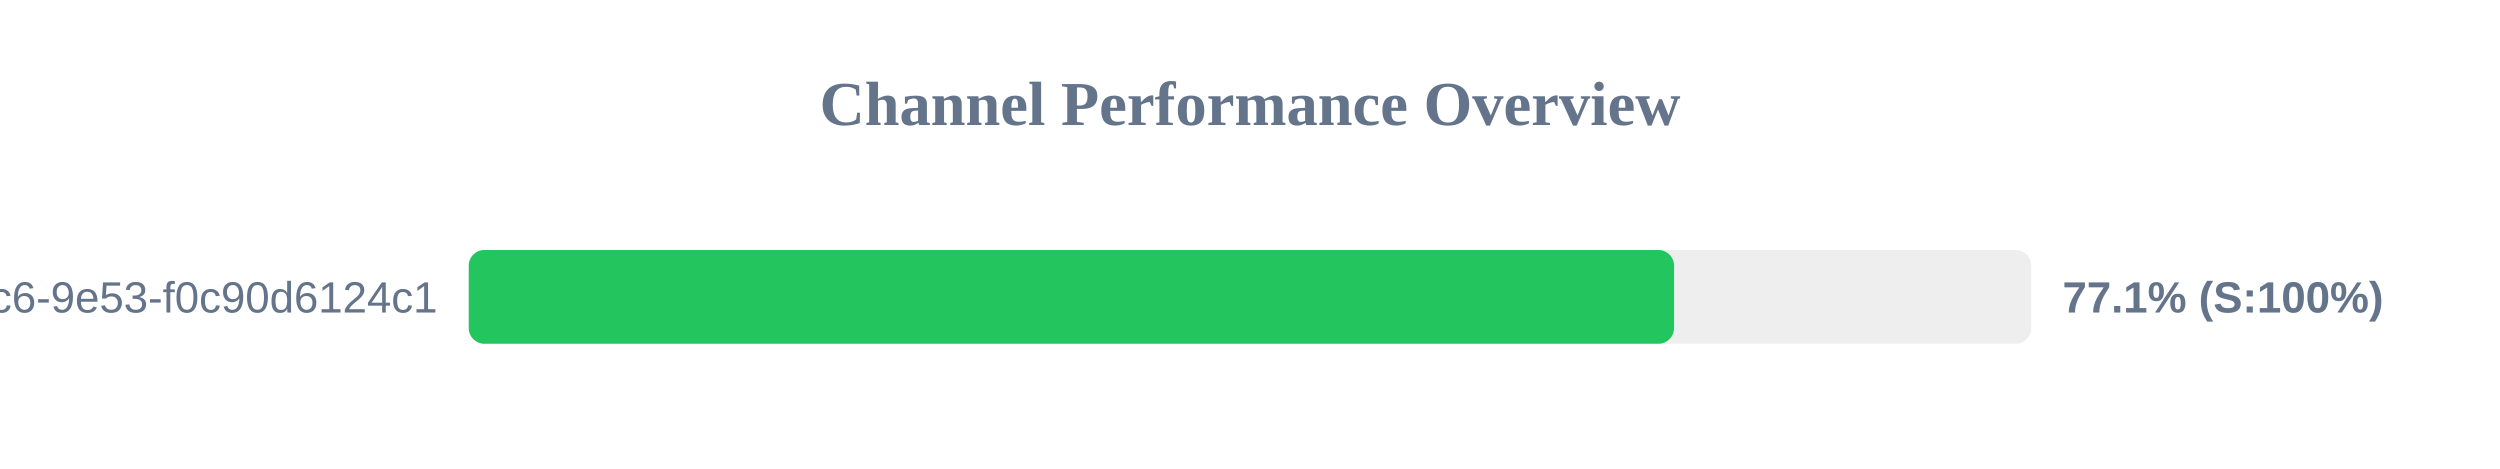
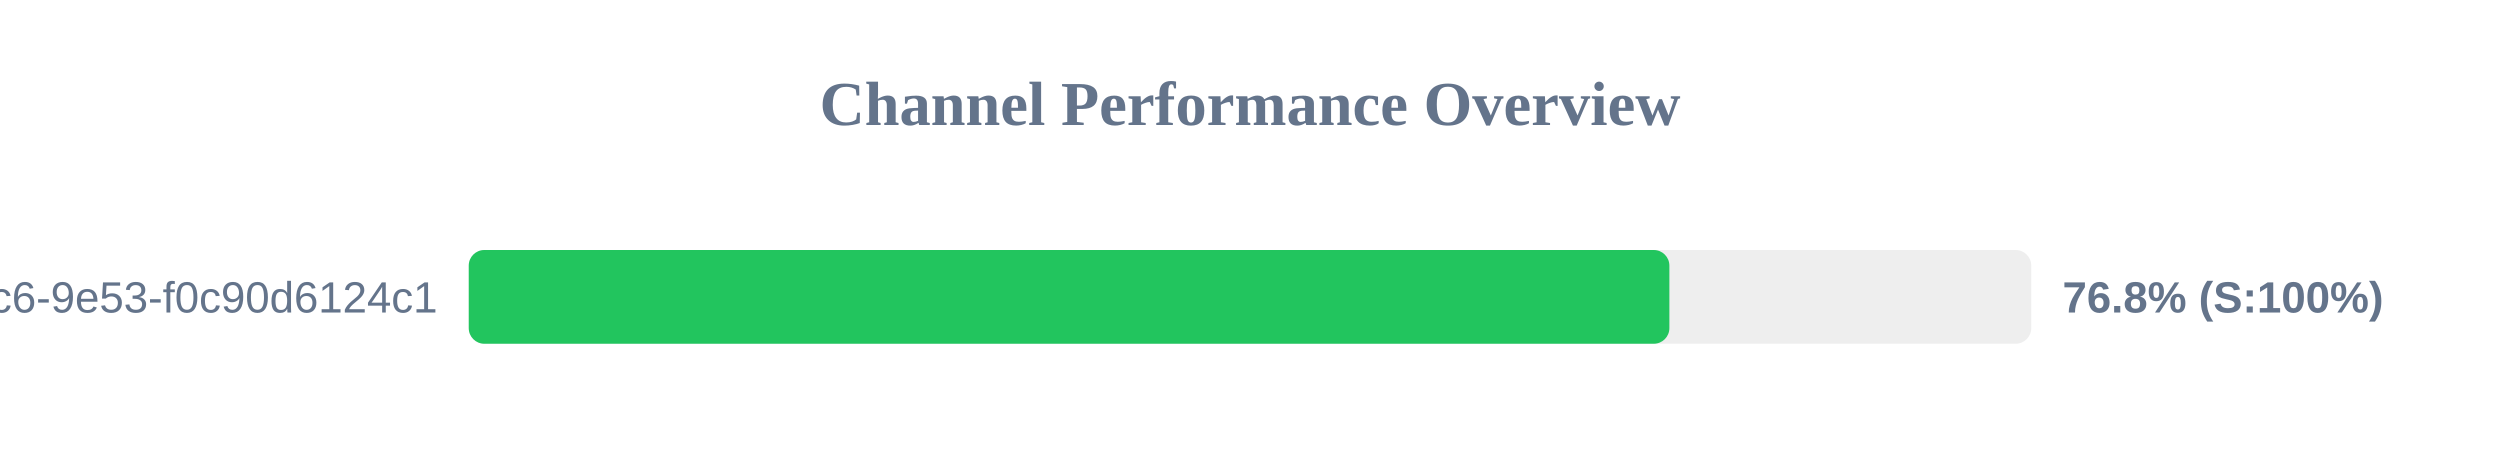
<svg xmlns="http://www.w3.org/2000/svg" width="800" height="150" version="1.1">
  <style>
        .row { font: 14px Arial; fill: #64748b; }
        .score { font: bold 14px Arial; fill: #64748b; }
    </style>
  <text x="400" y="40" text-anchor="middle" font-size="20px" font-weight="bold" fill="#64748b">Channel Performance Overview</text>
  <rect x="150" y="80" width="500" height="30" fill="#eee" rx="5" />
-   <rect x="150" y="80" width="385.7" height="30" fill="#22c55e" rx="5" />
+   <rect x="150" y="80" width="384.2" height="30" fill="#22c55e" rx="5" />
  <text x="140" y="100" text-anchor="end" class="row">?uuid=4685eb2a-5ddb-4dc6-9e53-f0c90d6124c1</text>
-   <text x="660" y="100" text-anchor="start" class="score">77.1% (S:100%)</text>
+   <text x="660" y="100" text-anchor="start" class="score">76.8% (S:100%)</text>
</svg>
